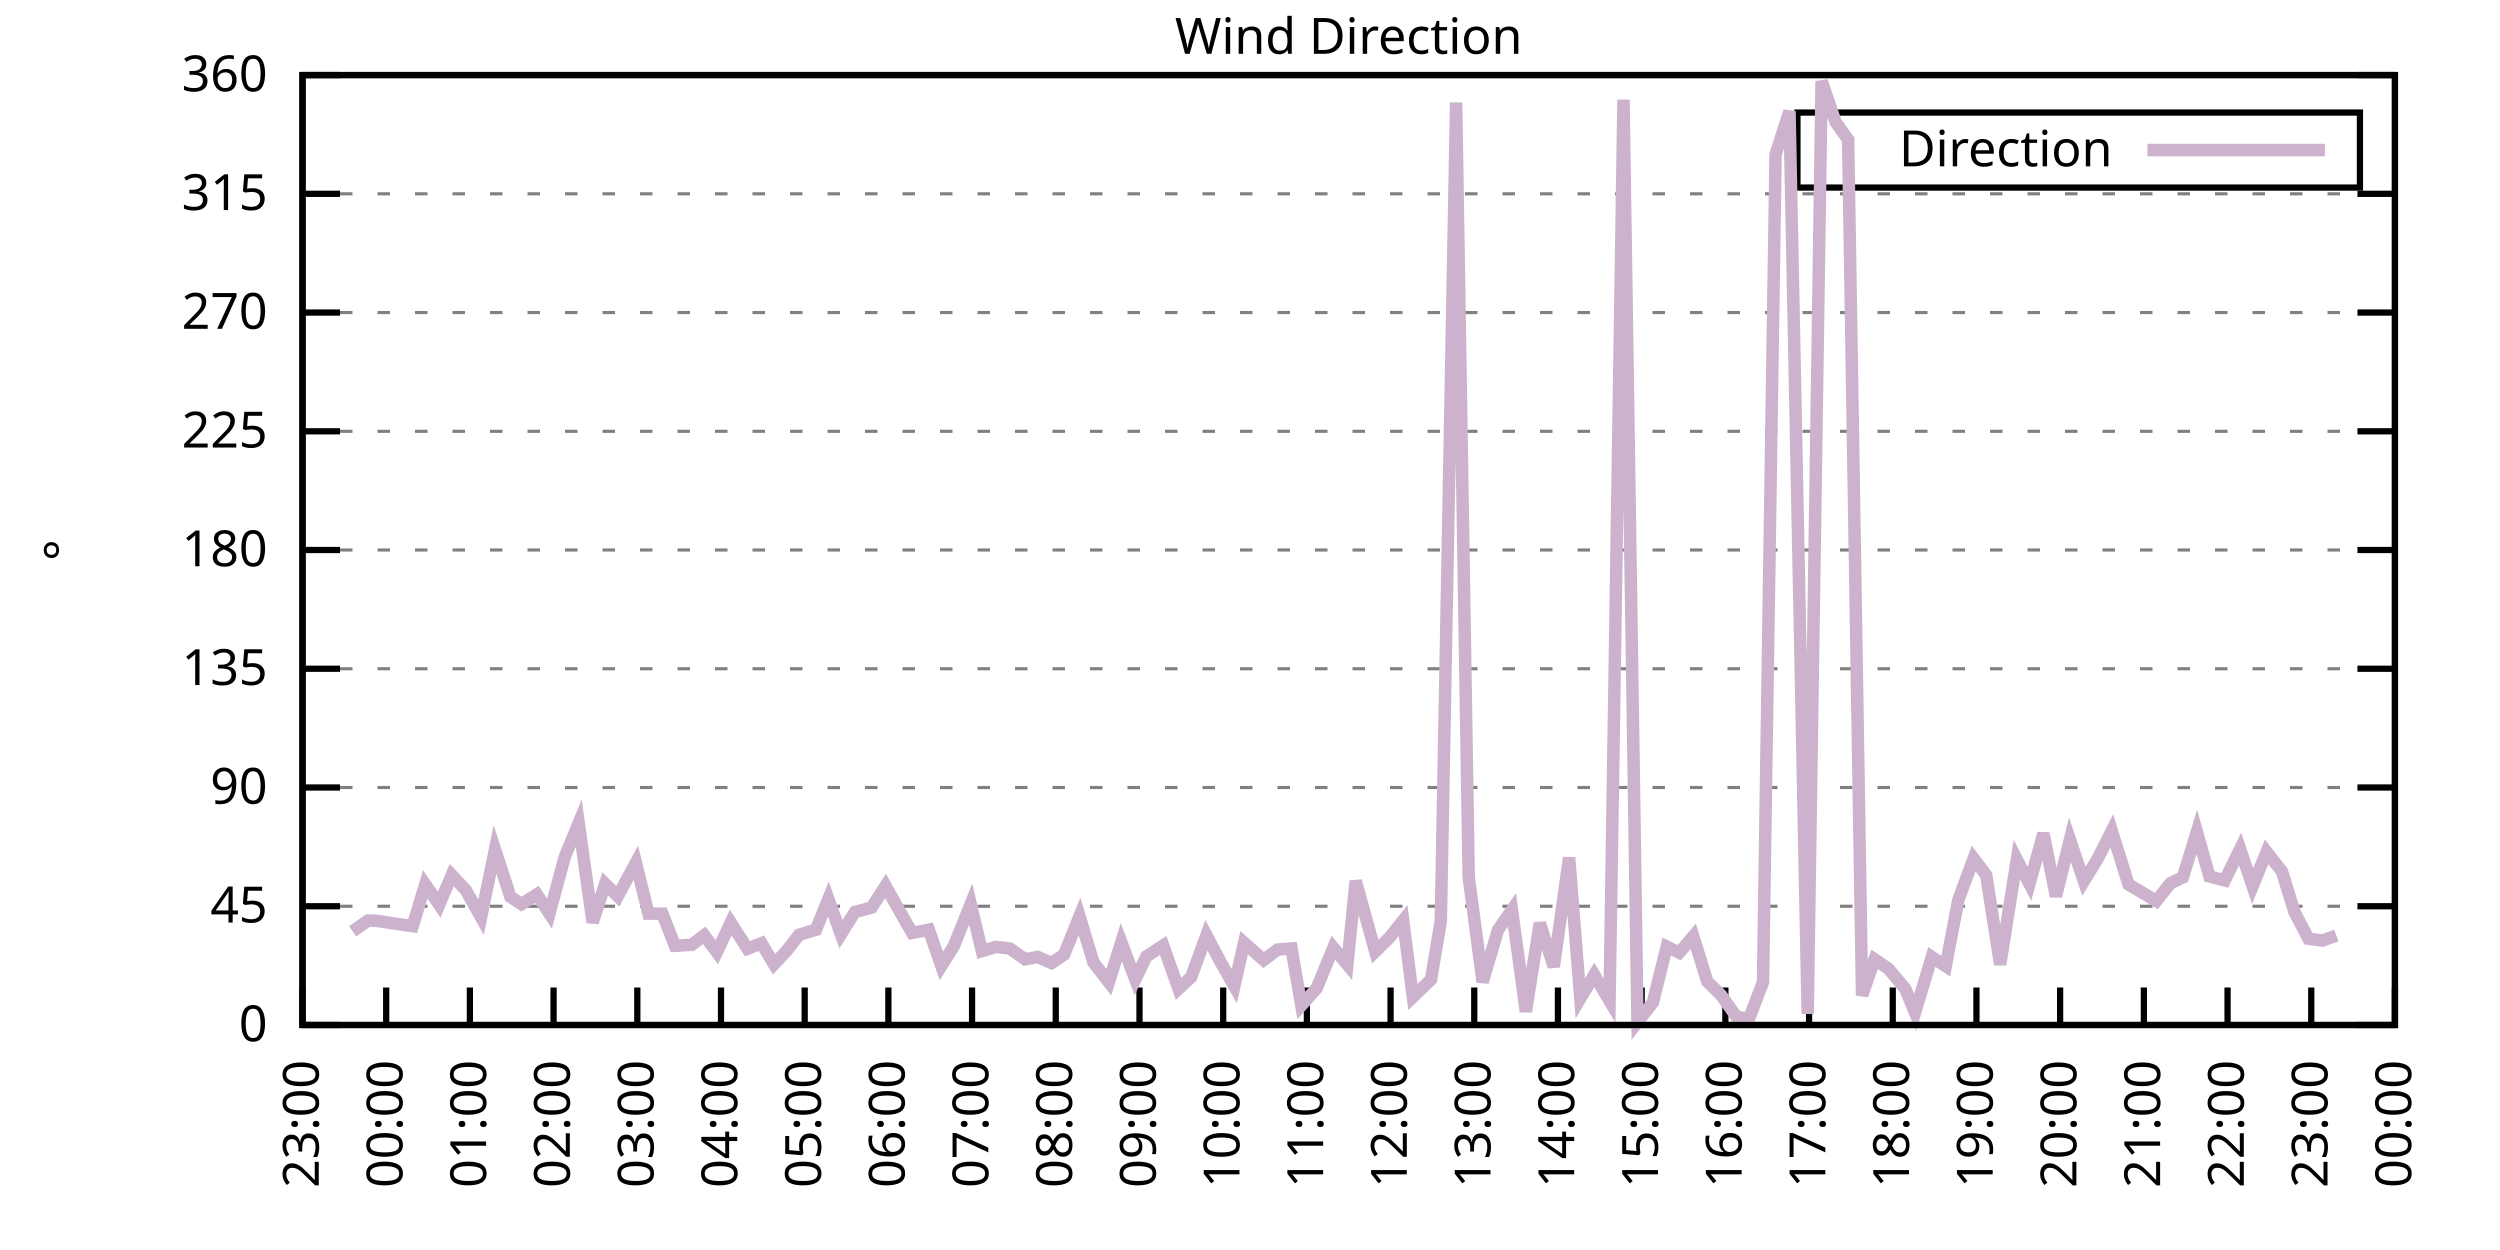
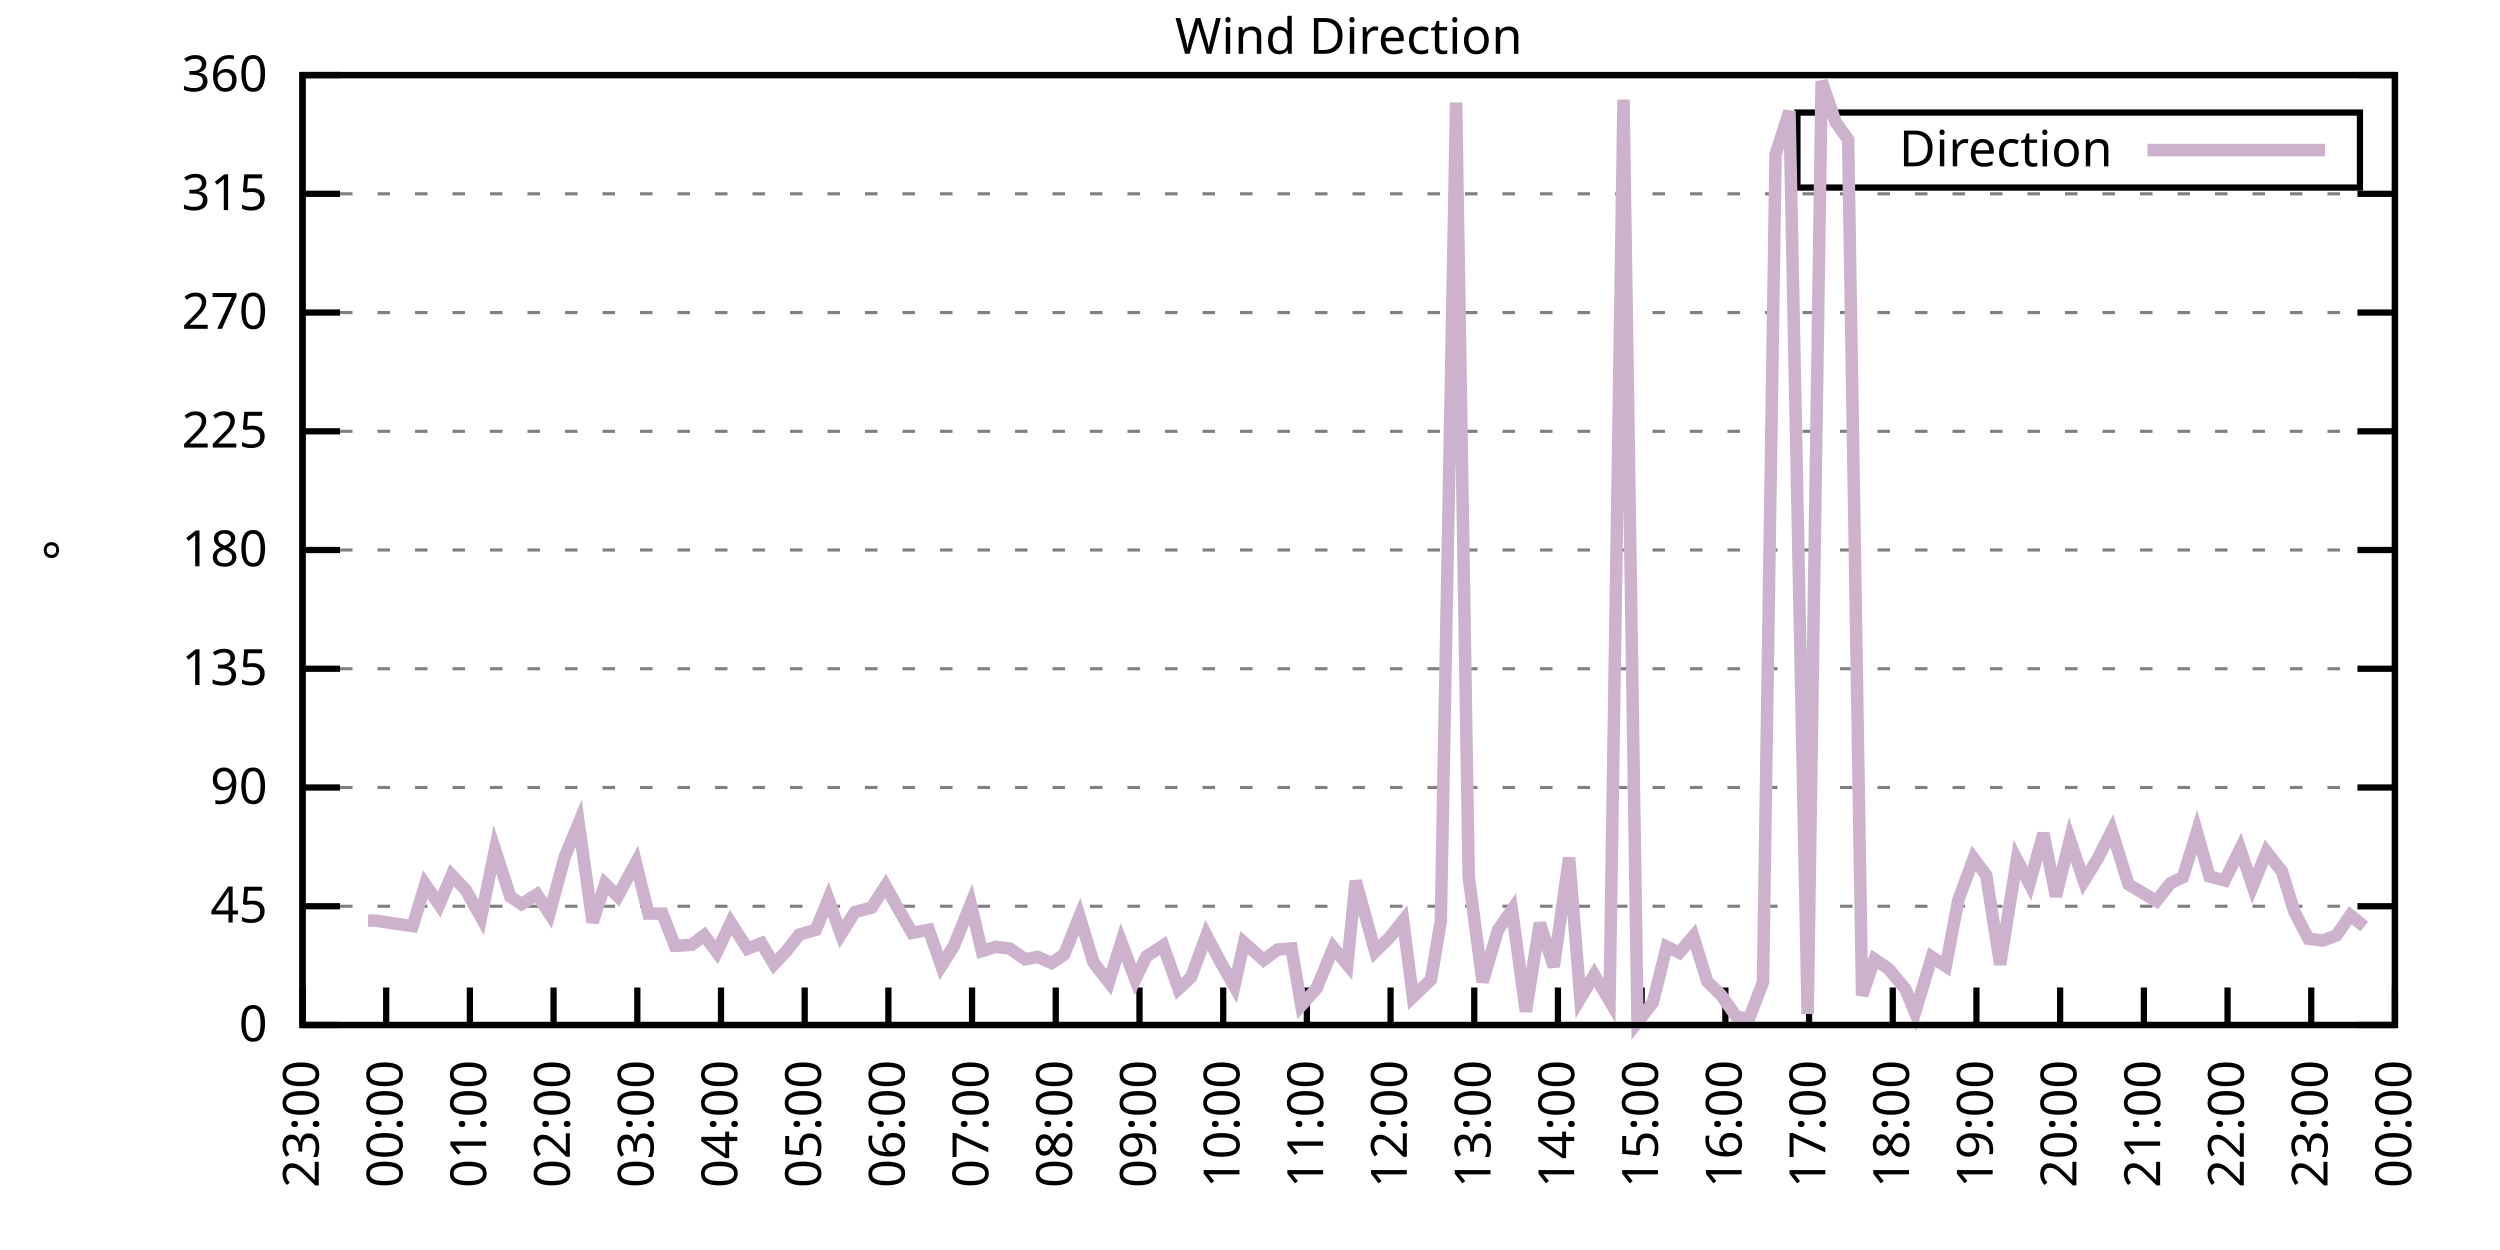
<svg xmlns="http://www.w3.org/2000/svg" xmlns:xlink="http://www.w3.org/1999/xlink" width="400" height="200" viewBox="0 0 400 200">
  <g id="gnuplot_canvas">
    <rect x="0" y="0" width="400" height="200" fill="none" />
    <defs>
      <circle id="gpDot" r="0.5" stroke-width="0.5" stroke="currentColor" />
      <path id="gpPt0" stroke-width="0.333" stroke="currentColor" d="M-1,0 h2 M0,-1 v2" />
      <path id="gpPt1" stroke-width="0.333" stroke="currentColor" d="M-1,-1 L1,1 M1,-1 L-1,1" />
      <path id="gpPt2" stroke-width="0.333" stroke="currentColor" d="M-1,0 L1,0 M0,-1 L0,1 M-1,-1 L1,1 M-1,1 L1,-1" />
      <rect id="gpPt3" stroke-width="0.333" stroke="currentColor" x="-1" y="-1" width="2" height="2" />
      <rect id="gpPt4" stroke-width="0.333" stroke="currentColor" fill="currentColor" x="-1" y="-1" width="2" height="2" />
      <circle id="gpPt5" stroke-width="0.333" stroke="currentColor" cx="0" cy="0" r="1" />
      <use xlink:href="#gpPt5" id="gpPt6" fill="currentColor" stroke="none" />
      <path id="gpPt7" stroke-width="0.333" stroke="currentColor" d="M0,-1.33 L-1.33,0.67 L1.33,0.67 z" />
      <use xlink:href="#gpPt7" id="gpPt8" fill="currentColor" stroke="none" />
      <use xlink:href="#gpPt7" id="gpPt9" stroke="currentColor" transform="rotate(180)" />
      <use xlink:href="#gpPt9" id="gpPt10" fill="currentColor" stroke="none" />
      <use xlink:href="#gpPt3" id="gpPt11" stroke="currentColor" transform="rotate(45)" />
      <use xlink:href="#gpPt11" id="gpPt12" fill="currentColor" stroke="none" />
      <path id="gpPt13" stroke-width="0.333" stroke="currentColor" d="M0,1.330 L1.265,0.411 L0.782,-1.067 L-0.782,-1.076 L-1.265,0.411 z" />
      <use xlink:href="#gpPt13" id="gpPt14" fill="currentColor" stroke="none" />
      <filter id="textbox" filterUnits="objectBoundingBox" x="0" y="0" height="1" width="1">
        <feFlood flood-color="white" flood-opacity="1" result="bgnd" />
        <feComposite in="SourceGraphic" in2="bgnd" operator="atop" />
      </filter>
      <filter id="greybox" filterUnits="objectBoundingBox" x="0" y="0" height="1" width="1">
        <feFlood flood-color="lightgrey" flood-opacity="1" result="grey" />
        <feComposite in="SourceGraphic" in2="grey" operator="atop" />
      </filter>
    </defs>
    <g fill="none" color="white" stroke="currentColor" stroke-width="1.00" stroke-linecap="butt" stroke-linejoin="miter">
</g>
    <g fill="none" color="black" stroke="currentColor" stroke-width="1.00" stroke-linecap="butt" stroke-linejoin="miter">
      <g stroke="none" shape-rendering="crispEdges">
        <polygon fill="rgb(255, 255, 255)" points="48.40,164.00 383.18,164.00 383.18,12.02 48.40,12.02 " />
      </g>
    </g>
    <g fill="none" color="black" stroke="currentColor" stroke-width="1.00" stroke-linecap="butt" stroke-linejoin="miter">
</g>
    <g fill="none" color="black" stroke="black" stroke-width="0.50" stroke-linecap="butt" stroke-linejoin="miter">
</g>
    <g fill="none" color="gray" stroke="currentColor" stroke-width="0.50" stroke-linecap="butt" stroke-linejoin="miter">
      <path stroke="gray" stroke-dasharray="2,4" class="gridline" d="M48.40,164.00 L383.19,164.00  " />
    </g>
    <g fill="none" color="gray" stroke="gray" stroke-width="1.00" stroke-linecap="butt" stroke-linejoin="miter">
</g>
    <g fill="none" color="black" stroke="currentColor" stroke-width="1.00" stroke-linecap="butt" stroke-linejoin="miter">
      <path stroke="black" d="M48.40,164.00 L54.40,164.00 M383.19,164.00 L377.19,164.00  " />
      <g transform="translate(42.80,166.60)" stroke="none" fill="black" font-family="Sans" font-size="8.00" text-anchor="end">
        <text>
          <tspan font-family="Sans"> 0</tspan>
        </text>
      </g>
    </g>
    <g fill="none" color="black" stroke="currentColor" stroke-width="1.00" stroke-linecap="butt" stroke-linejoin="miter">
</g>
    <g fill="none" color="black" stroke="black" stroke-width="0.50" stroke-linecap="butt" stroke-linejoin="miter">
</g>
    <g fill="none" color="gray" stroke="currentColor" stroke-width="0.50" stroke-linecap="butt" stroke-linejoin="miter">
      <path stroke="gray" stroke-dasharray="2,4" class="gridline" d="M48.40,145.00 L383.19,145.00  " />
    </g>
    <g fill="none" color="gray" stroke="gray" stroke-width="1.00" stroke-linecap="butt" stroke-linejoin="miter">
</g>
    <g fill="none" color="black" stroke="currentColor" stroke-width="1.00" stroke-linecap="butt" stroke-linejoin="miter">
      <path stroke="black" d="M48.40,145.00 L54.40,145.00 M383.19,145.00 L377.19,145.00  " />
      <g transform="translate(42.80,147.60)" stroke="none" fill="black" font-family="Sans" font-size="8.00" text-anchor="end">
        <text>
          <tspan font-family="Sans"> 45</tspan>
        </text>
      </g>
    </g>
    <g fill="none" color="black" stroke="currentColor" stroke-width="1.00" stroke-linecap="butt" stroke-linejoin="miter">
</g>
    <g fill="none" color="black" stroke="black" stroke-width="0.50" stroke-linecap="butt" stroke-linejoin="miter">
</g>
    <g fill="none" color="gray" stroke="currentColor" stroke-width="0.50" stroke-linecap="butt" stroke-linejoin="miter">
      <path stroke="gray" stroke-dasharray="2,4" class="gridline" d="M48.40,126.00 L383.19,126.00  " />
    </g>
    <g fill="none" color="gray" stroke="gray" stroke-width="1.00" stroke-linecap="butt" stroke-linejoin="miter">
</g>
    <g fill="none" color="black" stroke="currentColor" stroke-width="1.00" stroke-linecap="butt" stroke-linejoin="miter">
      <path stroke="black" d="M48.40,126.00 L54.40,126.00 M383.19,126.00 L377.19,126.00  " />
      <g transform="translate(42.80,128.60)" stroke="none" fill="black" font-family="Sans" font-size="8.00" text-anchor="end">
        <text>
          <tspan font-family="Sans"> 90</tspan>
        </text>
      </g>
    </g>
    <g fill="none" color="black" stroke="currentColor" stroke-width="1.00" stroke-linecap="butt" stroke-linejoin="miter">
</g>
    <g fill="none" color="black" stroke="black" stroke-width="0.50" stroke-linecap="butt" stroke-linejoin="miter">
</g>
    <g fill="none" color="gray" stroke="currentColor" stroke-width="0.50" stroke-linecap="butt" stroke-linejoin="miter">
      <path stroke="gray" stroke-dasharray="2,4" class="gridline" d="M48.40,107.00 L383.19,107.00  " />
    </g>
    <g fill="none" color="gray" stroke="gray" stroke-width="1.00" stroke-linecap="butt" stroke-linejoin="miter">
</g>
    <g fill="none" color="black" stroke="currentColor" stroke-width="1.00" stroke-linecap="butt" stroke-linejoin="miter">
      <path stroke="black" d="M48.40,107.00 L54.40,107.00 M383.19,107.00 L377.19,107.00  " />
      <g transform="translate(42.80,109.60)" stroke="none" fill="black" font-family="Sans" font-size="8.00" text-anchor="end">
        <text>
          <tspan font-family="Sans"> 135</tspan>
        </text>
      </g>
    </g>
    <g fill="none" color="black" stroke="currentColor" stroke-width="1.00" stroke-linecap="butt" stroke-linejoin="miter">
</g>
    <g fill="none" color="black" stroke="black" stroke-width="0.50" stroke-linecap="butt" stroke-linejoin="miter">
</g>
    <g fill="none" color="gray" stroke="currentColor" stroke-width="0.50" stroke-linecap="butt" stroke-linejoin="miter">
      <path stroke="gray" stroke-dasharray="2,4" class="gridline" d="M48.40,88.00 L383.19,88.00  " />
    </g>
    <g fill="none" color="gray" stroke="gray" stroke-width="1.00" stroke-linecap="butt" stroke-linejoin="miter">
</g>
    <g fill="none" color="black" stroke="currentColor" stroke-width="1.00" stroke-linecap="butt" stroke-linejoin="miter">
      <path stroke="black" d="M48.40,88.00 L54.40,88.00 M383.19,88.00 L377.19,88.00  " />
      <g transform="translate(42.80,90.60)" stroke="none" fill="black" font-family="Sans" font-size="8.00" text-anchor="end">
        <text>
          <tspan font-family="Sans"> 180</tspan>
        </text>
      </g>
    </g>
    <g fill="none" color="black" stroke="currentColor" stroke-width="1.00" stroke-linecap="butt" stroke-linejoin="miter">
</g>
    <g fill="none" color="black" stroke="black" stroke-width="0.50" stroke-linecap="butt" stroke-linejoin="miter">
</g>
    <g fill="none" color="gray" stroke="currentColor" stroke-width="0.50" stroke-linecap="butt" stroke-linejoin="miter">
      <path stroke="gray" stroke-dasharray="2,4" class="gridline" d="M48.40,69.01 L383.19,69.01  " />
    </g>
    <g fill="none" color="gray" stroke="gray" stroke-width="1.00" stroke-linecap="butt" stroke-linejoin="miter">
</g>
    <g fill="none" color="black" stroke="currentColor" stroke-width="1.00" stroke-linecap="butt" stroke-linejoin="miter">
      <path stroke="black" d="M48.40,69.01 L54.40,69.01 M383.19,69.01 L377.19,69.01  " />
      <g transform="translate(42.80,71.61)" stroke="none" fill="black" font-family="Sans" font-size="8.00" text-anchor="end">
        <text>
          <tspan font-family="Sans"> 225</tspan>
        </text>
      </g>
    </g>
    <g fill="none" color="black" stroke="currentColor" stroke-width="1.00" stroke-linecap="butt" stroke-linejoin="miter">
</g>
    <g fill="none" color="black" stroke="black" stroke-width="0.50" stroke-linecap="butt" stroke-linejoin="miter">
</g>
    <g fill="none" color="gray" stroke="currentColor" stroke-width="0.50" stroke-linecap="butt" stroke-linejoin="miter">
      <path stroke="gray" stroke-dasharray="2,4" class="gridline" d="M48.40,50.01 L383.19,50.01  " />
    </g>
    <g fill="none" color="gray" stroke="gray" stroke-width="1.00" stroke-linecap="butt" stroke-linejoin="miter">
</g>
    <g fill="none" color="black" stroke="currentColor" stroke-width="1.00" stroke-linecap="butt" stroke-linejoin="miter">
      <path stroke="black" d="M48.40,50.01 L54.40,50.01 M383.19,50.01 L377.19,50.01  " />
      <g transform="translate(42.80,52.61)" stroke="none" fill="black" font-family="Sans" font-size="8.00" text-anchor="end">
        <text>
          <tspan font-family="Sans"> 270</tspan>
        </text>
      </g>
    </g>
    <g fill="none" color="black" stroke="currentColor" stroke-width="1.00" stroke-linecap="butt" stroke-linejoin="miter">
</g>
    <g fill="none" color="black" stroke="black" stroke-width="0.50" stroke-linecap="butt" stroke-linejoin="miter">
</g>
    <g fill="none" color="gray" stroke="currentColor" stroke-width="0.50" stroke-linecap="butt" stroke-linejoin="miter">
      <path stroke="gray" stroke-dasharray="2,4" class="gridline" d="M48.40,31.01 L383.19,31.01  " />
    </g>
    <g fill="none" color="gray" stroke="gray" stroke-width="1.00" stroke-linecap="butt" stroke-linejoin="miter">
</g>
    <g fill="none" color="black" stroke="currentColor" stroke-width="1.00" stroke-linecap="butt" stroke-linejoin="miter">
      <path stroke="black" d="M48.40,31.01 L54.40,31.01 M383.19,31.01 L377.19,31.01  " />
      <g transform="translate(42.80,33.61)" stroke="none" fill="black" font-family="Sans" font-size="8.00" text-anchor="end">
        <text>
          <tspan font-family="Sans"> 315</tspan>
        </text>
      </g>
    </g>
    <g fill="none" color="black" stroke="currentColor" stroke-width="1.00" stroke-linecap="butt" stroke-linejoin="miter">
</g>
    <g fill="none" color="black" stroke="black" stroke-width="0.50" stroke-linecap="butt" stroke-linejoin="miter">
</g>
    <g fill="none" color="gray" stroke="currentColor" stroke-width="0.50" stroke-linecap="butt" stroke-linejoin="miter">
      <path stroke="gray" stroke-dasharray="2,4" class="gridline" d="M48.40,12.01 L383.19,12.01  " />
    </g>
    <g fill="none" color="gray" stroke="gray" stroke-width="1.00" stroke-linecap="butt" stroke-linejoin="miter">
</g>
    <g fill="none" color="black" stroke="currentColor" stroke-width="1.00" stroke-linecap="butt" stroke-linejoin="miter">
      <path stroke="black" d="M48.40,12.01 L54.40,12.01 M383.19,12.01 L377.19,12.01  " />
      <g transform="translate(42.80,14.61)" stroke="none" fill="black" font-family="Sans" font-size="8.00" text-anchor="end">
        <text>
          <tspan font-family="Sans"> 360</tspan>
        </text>
      </g>
    </g>
    <g fill="none" color="black" stroke="currentColor" stroke-width="1.00" stroke-linecap="butt" stroke-linejoin="miter">
      <path stroke="black" d="M48.40,164.00 L48.40,158.00  " />
      <g transform="translate(51.00,169.60) rotate(270.00)" stroke="none" fill="black" font-family="Sans" font-size="8.00" text-anchor="end">
        <text>
          <tspan font-family="Sans">23:00</tspan>
        </text>
      </g>
    </g>
    <g fill="none" color="black" stroke="currentColor" stroke-width="1.00" stroke-linecap="butt" stroke-linejoin="miter">
      <path stroke="black" d="M61.79,164.00 L61.79,158.00  " />
      <g transform="translate(64.39,169.60) rotate(270.00)" stroke="none" fill="black" font-family="Sans" font-size="8.00" text-anchor="end">
        <text>
          <tspan font-family="Sans">00:00</tspan>
        </text>
      </g>
    </g>
    <g fill="none" color="black" stroke="currentColor" stroke-width="1.00" stroke-linecap="butt" stroke-linejoin="miter">
      <path stroke="black" d="M75.18,164.00 L75.18,158.00  " />
      <g transform="translate(77.78,169.60) rotate(270.00)" stroke="none" fill="black" font-family="Sans" font-size="8.00" text-anchor="end">
        <text>
          <tspan font-family="Sans">01:00</tspan>
        </text>
      </g>
    </g>
    <g fill="none" color="black" stroke="currentColor" stroke-width="1.00" stroke-linecap="butt" stroke-linejoin="miter">
      <path stroke="black" d="M88.57,164.00 L88.57,158.00  " />
      <g transform="translate(91.17,169.60) rotate(270.00)" stroke="none" fill="black" font-family="Sans" font-size="8.00" text-anchor="end">
        <text>
          <tspan font-family="Sans">02:00</tspan>
        </text>
      </g>
    </g>
    <g fill="none" color="black" stroke="currentColor" stroke-width="1.00" stroke-linecap="butt" stroke-linejoin="miter">
      <path stroke="black" d="M101.97,164.00 L101.97,158.00  " />
      <g transform="translate(104.57,169.60) rotate(270.00)" stroke="none" fill="black" font-family="Sans" font-size="8.00" text-anchor="end">
        <text>
          <tspan font-family="Sans">03:00</tspan>
        </text>
      </g>
    </g>
    <g fill="none" color="black" stroke="currentColor" stroke-width="1.00" stroke-linecap="butt" stroke-linejoin="miter">
      <path stroke="black" d="M115.36,164.00 L115.36,158.00  " />
      <g transform="translate(117.96,169.60) rotate(270.00)" stroke="none" fill="black" font-family="Sans" font-size="8.00" text-anchor="end">
        <text>
          <tspan font-family="Sans">04:00</tspan>
        </text>
      </g>
    </g>
    <g fill="none" color="black" stroke="currentColor" stroke-width="1.00" stroke-linecap="butt" stroke-linejoin="miter">
      <path stroke="black" d="M128.75,164.00 L128.75,158.00  " />
      <g transform="translate(131.35,169.60) rotate(270.00)" stroke="none" fill="black" font-family="Sans" font-size="8.00" text-anchor="end">
        <text>
          <tspan font-family="Sans">05:00</tspan>
        </text>
      </g>
    </g>
    <g fill="none" color="black" stroke="currentColor" stroke-width="1.00" stroke-linecap="butt" stroke-linejoin="miter">
      <path stroke="black" d="M142.14,164.00 L142.14,158.00  " />
      <g transform="translate(144.74,169.60) rotate(270.00)" stroke="none" fill="black" font-family="Sans" font-size="8.00" text-anchor="end">
        <text>
          <tspan font-family="Sans">06:00</tspan>
        </text>
      </g>
    </g>
    <g fill="none" color="black" stroke="currentColor" stroke-width="1.00" stroke-linecap="butt" stroke-linejoin="miter">
      <path stroke="black" d="M155.53,164.00 L155.53,158.00  " />
      <g transform="translate(158.13,169.60) rotate(270.00)" stroke="none" fill="black" font-family="Sans" font-size="8.00" text-anchor="end">
        <text>
          <tspan font-family="Sans">07:00</tspan>
        </text>
      </g>
    </g>
    <g fill="none" color="black" stroke="currentColor" stroke-width="1.00" stroke-linecap="butt" stroke-linejoin="miter">
      <path stroke="black" d="M168.92,164.00 L168.92,158.00  " />
      <g transform="translate(171.52,169.60) rotate(270.00)" stroke="none" fill="black" font-family="Sans" font-size="8.00" text-anchor="end">
        <text>
          <tspan font-family="Sans">08:00</tspan>
        </text>
      </g>
    </g>
    <g fill="none" color="black" stroke="currentColor" stroke-width="1.00" stroke-linecap="butt" stroke-linejoin="miter">
      <path stroke="black" d="M182.32,164.00 L182.32,158.00  " />
      <g transform="translate(184.92,169.60) rotate(270.00)" stroke="none" fill="black" font-family="Sans" font-size="8.00" text-anchor="end">
        <text>
          <tspan font-family="Sans">09:00</tspan>
        </text>
      </g>
    </g>
    <g fill="none" color="black" stroke="currentColor" stroke-width="1.00" stroke-linecap="butt" stroke-linejoin="miter">
      <path stroke="black" d="M195.71,164.00 L195.71,158.00  " />
      <g transform="translate(198.31,169.60) rotate(270.00)" stroke="none" fill="black" font-family="Sans" font-size="8.00" text-anchor="end">
        <text>
          <tspan font-family="Sans">10:00</tspan>
        </text>
      </g>
    </g>
    <g fill="none" color="black" stroke="currentColor" stroke-width="1.00" stroke-linecap="butt" stroke-linejoin="miter">
      <path stroke="black" d="M209.10,164.00 L209.10,158.00  " />
      <g transform="translate(211.70,169.60) rotate(270.00)" stroke="none" fill="black" font-family="Sans" font-size="8.00" text-anchor="end">
        <text>
          <tspan font-family="Sans">11:00</tspan>
        </text>
      </g>
    </g>
    <g fill="none" color="black" stroke="currentColor" stroke-width="1.00" stroke-linecap="butt" stroke-linejoin="miter">
      <path stroke="black" d="M222.49,164.00 L222.49,158.00  " />
      <g transform="translate(225.09,169.60) rotate(270.00)" stroke="none" fill="black" font-family="Sans" font-size="8.00" text-anchor="end">
        <text>
          <tspan font-family="Sans">12:00</tspan>
        </text>
      </g>
    </g>
    <g fill="none" color="black" stroke="currentColor" stroke-width="1.00" stroke-linecap="butt" stroke-linejoin="miter">
      <path stroke="black" d="M235.88,164.00 L235.88,158.00  " />
      <g transform="translate(238.48,169.60) rotate(270.00)" stroke="none" fill="black" font-family="Sans" font-size="8.00" text-anchor="end">
        <text>
          <tspan font-family="Sans">13:00</tspan>
        </text>
      </g>
    </g>
    <g fill="none" color="black" stroke="currentColor" stroke-width="1.00" stroke-linecap="butt" stroke-linejoin="miter">
      <path stroke="black" d="M249.27,164.00 L249.27,158.00  " />
      <g transform="translate(251.87,169.60) rotate(270.00)" stroke="none" fill="black" font-family="Sans" font-size="8.00" text-anchor="end">
        <text>
          <tspan font-family="Sans">14:00</tspan>
        </text>
      </g>
    </g>
    <g fill="none" color="black" stroke="currentColor" stroke-width="1.00" stroke-linecap="butt" stroke-linejoin="miter">
      <path stroke="black" d="M262.67,164.00 L262.67,158.00  " />
      <g transform="translate(265.27,169.60) rotate(270.00)" stroke="none" fill="black" font-family="Sans" font-size="8.00" text-anchor="end">
        <text>
          <tspan font-family="Sans">15:00</tspan>
        </text>
      </g>
    </g>
    <g fill="none" color="black" stroke="currentColor" stroke-width="1.00" stroke-linecap="butt" stroke-linejoin="miter">
      <path stroke="black" d="M276.06,164.00 L276.06,158.00  " />
      <g transform="translate(278.66,169.60) rotate(270.00)" stroke="none" fill="black" font-family="Sans" font-size="8.00" text-anchor="end">
        <text>
          <tspan font-family="Sans">16:00</tspan>
        </text>
      </g>
    </g>
    <g fill="none" color="black" stroke="currentColor" stroke-width="1.00" stroke-linecap="butt" stroke-linejoin="miter">
      <path stroke="black" d="M289.45,164.00 L289.45,158.00  " />
      <g transform="translate(292.05,169.60) rotate(270.00)" stroke="none" fill="black" font-family="Sans" font-size="8.00" text-anchor="end">
        <text>
          <tspan font-family="Sans">17:00</tspan>
        </text>
      </g>
    </g>
    <g fill="none" color="black" stroke="currentColor" stroke-width="1.00" stroke-linecap="butt" stroke-linejoin="miter">
      <path stroke="black" d="M302.84,164.00 L302.84,158.00  " />
      <g transform="translate(305.44,169.60) rotate(270.00)" stroke="none" fill="black" font-family="Sans" font-size="8.00" text-anchor="end">
        <text>
          <tspan font-family="Sans">18:00</tspan>
        </text>
      </g>
    </g>
    <g fill="none" color="black" stroke="currentColor" stroke-width="1.00" stroke-linecap="butt" stroke-linejoin="miter">
      <path stroke="black" d="M316.23,164.00 L316.23,158.00  " />
      <g transform="translate(318.83,169.60) rotate(270.00)" stroke="none" fill="black" font-family="Sans" font-size="8.00" text-anchor="end">
        <text>
          <tspan font-family="Sans">19:00</tspan>
        </text>
      </g>
    </g>
    <g fill="none" color="black" stroke="currentColor" stroke-width="1.00" stroke-linecap="butt" stroke-linejoin="miter">
      <path stroke="black" d="M329.62,164.00 L329.62,158.00  " />
      <g transform="translate(332.22,169.60) rotate(270.00)" stroke="none" fill="black" font-family="Sans" font-size="8.00" text-anchor="end">
        <text>
          <tspan font-family="Sans">20:00</tspan>
        </text>
      </g>
    </g>
    <g fill="none" color="black" stroke="currentColor" stroke-width="1.00" stroke-linecap="butt" stroke-linejoin="miter">
      <path stroke="black" d="M343.02,164.00 L343.02,158.00  " />
      <g transform="translate(345.62,169.60) rotate(270.00)" stroke="none" fill="black" font-family="Sans" font-size="8.00" text-anchor="end">
        <text>
          <tspan font-family="Sans">21:00</tspan>
        </text>
      </g>
    </g>
    <g fill="none" color="black" stroke="currentColor" stroke-width="1.00" stroke-linecap="butt" stroke-linejoin="miter">
      <path stroke="black" d="M356.41,164.00 L356.41,158.00  " />
      <g transform="translate(359.01,169.60) rotate(270.00)" stroke="none" fill="black" font-family="Sans" font-size="8.00" text-anchor="end">
        <text>
          <tspan font-family="Sans">22:00</tspan>
        </text>
      </g>
    </g>
    <g fill="none" color="black" stroke="currentColor" stroke-width="1.00" stroke-linecap="butt" stroke-linejoin="miter">
      <path stroke="black" d="M369.80,164.00 L369.80,158.00  " />
      <g transform="translate(372.40,169.60) rotate(270.00)" stroke="none" fill="black" font-family="Sans" font-size="8.00" text-anchor="end">
        <text>
          <tspan font-family="Sans">23:00</tspan>
        </text>
      </g>
    </g>
    <g fill="none" color="black" stroke="currentColor" stroke-width="1.00" stroke-linecap="butt" stroke-linejoin="miter">
      <path stroke="black" d="M383.19,164.00 L383.19,158.00  " />
      <g transform="translate(385.79,169.60) rotate(270.00)" stroke="none" fill="black" font-family="Sans" font-size="8.00" text-anchor="end">
        <text>
          <tspan font-family="Sans">00:00</tspan>
        </text>
      </g>
    </g>
    <g fill="none" color="black" stroke="currentColor" stroke-width="1.00" stroke-linecap="butt" stroke-linejoin="miter">
</g>
    <g fill="none" color="black" stroke="currentColor" stroke-width="1.00" stroke-linecap="butt" stroke-linejoin="miter">
      <path stroke="black" d="M48.40,12.01 L48.40,164.00 L383.19,164.00 L383.19,12.01 L48.40,12.01 Z  " />
    </g>
    <g fill="none" color="black" stroke="currentColor" stroke-width="1.00" stroke-linecap="butt" stroke-linejoin="miter">
</g>
    <g fill="none" color="black" stroke="currentColor" stroke-width="1.00" stroke-linecap="butt" stroke-linejoin="miter">
      <path stroke="black" d="M287.59,30.01 L287.59,18.01 L377.59,18.01 L377.59,30.01 L287.59,30.01 Z  " />
    </g>
    <g id="Wind_direction_plot_1">
      <g fill="none" color="white" stroke="black" stroke-width="2.00" stroke-linecap="butt" stroke-linejoin="miter">
</g>
      <g fill="none" color="black" stroke="currentColor" stroke-width="2.00" stroke-linecap="butt" stroke-linejoin="miter">
        <g transform="translate(337.99,26.61)" stroke="none" fill="black" font-family="Sans" font-size="8.00" text-anchor="end">
          <text>
            <tspan font-family="Sans">Direction</tspan>
          </text>
        </g>
      </g>
      <g fill="none" color="black" stroke="currentColor" stroke-width="2.00" stroke-linecap="butt" stroke-linejoin="miter">
-         <path stroke="rgb(204, 178, 204)" d="M343.59,24.01 L371.99,24.01 M56.43,149.01 L58.89,147.28 L60.23,147.32 L63.80,147.87 L66.03,148.17 L68.04,141.50   L70.27,144.75 L72.28,140.02 L74.51,142.38 L76.97,146.77 L79.20,135.92 L81.66,143.48 L83.44,144.66 L85.90,143.10   L87.91,146.18 L90.36,137.11 L92.59,131.70 L94.82,147.58 L96.83,141.41 L98.84,143.40 L101.74,138.04 L103.75,146.18   L105.98,146.18 L107.99,151.33 L110.67,151.17 L112.68,149.65 L114.69,152.35 L116.92,147.62 L119.60,151.80 L121.83,150.91   L123.84,154.29 L125.85,152.14 L127.86,149.56 L130.54,148.76 L132.54,143.86 L134.55,149.48 L136.78,145.93 L139.46,145.21   L141.69,141.75 L143.93,145.76 L145.94,149.27 L148.61,148.76 L150.62,154.54 L152.63,151.33 L155.31,144.66 L157.10,152.18   L159.33,151.50 L161.56,151.76 L164.01,153.49 L166.02,153.11 L168.25,154.08 L170.26,152.73 L172.72,146.61 L174.95,153.99   L177.41,157.16 L179.41,150.74 L181.65,156.70 L183.43,153.02 L186.11,151.29 L188.57,158.22 L190.57,156.36 L193.03,149.65   L195.26,153.87 L197.49,157.79 L199.06,150.83 L202.18,153.61 L204.41,151.93 L206.64,151.76 L208.21,160.88 L210.66,158.13   L213.34,151.63 L215.57,154.33 L216.91,140.95 L220.04,152.26 L222.27,150.07 L224.50,147.28 L226.06,159.52 L228.96,156.74   L230.53,147.37 L232.98,16.40 L234.99,140.31 L237.22,157.12 L239.68,148.80 L241.91,145.59 L244.14,161.85 L246.37,147.70   L248.60,154.67 L251.06,137.23 L252.85,159.74 L255.08,155.98 L257.53,160.12 L259.76,15.94 L262.00,163.54 L264.45,160.41   L266.68,151.46 L268.69,152.43 L270.92,149.81 L273.16,157.03 L275.39,159.23 L277.84,162.69 L279.85,162.99 L282.08,157.16   L284.09,24.72 L286.32,17.79 L289.23,162.23 L291.46,12.98 L293.69,19.53 L295.70,22.35 L297.93,159.27 L299.94,153.49   L302.17,155.01 L304.85,158.22 L306.41,162.02 L309.09,153.11 L311.32,154.59 L313.33,143.99 L315.79,137.36 L317.79,140.02   L320.03,154.33 L322.70,137.53 L324.71,141.41 L326.95,133.35 L328.95,143.40 L331.19,134.36 L333.42,140.99 L335.65,137.36   L337.88,132.93 L340.56,141.50 L345.02,144.16 L347.26,141.33 L349.26,140.36 L351.50,133.10 L353.51,140.23 L355.96,140.86   L358.42,135.84 L360.42,141.79 L362.66,136.30 L365.11,139.43 L367.12,145.93 L369.35,150.19 L371.58,150.49 L373.82,149.69    " />
+         <path stroke="rgb(204, 178, 204)" d="M343.59,24.01 L371.99,24.01 M58.89,147.28 L60.23,147.32 L63.80,147.87 L66.03,148.17 L68.04,141.50 L70.27,144.75   L72.28,140.02 L74.51,142.38 L76.97,146.77 L79.20,135.92 L81.66,143.48 L83.44,144.66 L85.90,143.10 L87.91,146.18   L90.36,137.11 L92.59,131.70 L94.82,147.58 L96.83,141.41 L98.84,143.40 L101.74,138.04 L103.75,146.18 L105.98,146.18   L107.99,151.33 L110.67,151.17 L112.68,149.65 L114.69,152.35 L116.92,147.62 L119.60,151.80 L121.83,150.91 L123.84,154.29   L125.85,152.14 L127.86,149.56 L130.54,148.76 L132.54,143.86 L134.55,149.48 L136.78,145.93 L139.46,145.21 L141.69,141.75   L143.93,145.76 L145.94,149.27 L148.61,148.76 L150.62,154.54 L152.63,151.33 L155.31,144.66 L157.10,152.18 L159.33,151.50   L161.56,151.76 L164.01,153.49 L166.02,153.11 L168.25,154.08 L170.26,152.73 L172.72,146.61 L174.95,153.99 L177.41,157.16   L179.41,150.74 L181.65,156.70 L183.43,153.02 L186.11,151.29 L188.57,158.22 L190.57,156.36 L193.03,149.65 L195.26,153.87   L197.49,157.79 L199.06,150.83 L202.18,153.61 L204.41,151.93 L206.64,151.76 L208.21,160.88 L210.66,158.13 L213.34,151.63   L215.57,154.33 L216.91,140.95 L220.04,152.26 L222.27,150.07 L224.50,147.28 L226.06,159.52 L228.96,156.74 L230.53,147.37   L232.98,16.40 L234.99,140.31 L237.22,157.12 L239.68,148.80 L241.91,145.59 L244.14,161.85 L246.37,147.70 L248.60,154.67   L251.06,137.23 L252.85,159.74 L255.08,155.98 L257.53,160.12 L259.76,15.94 L262.00,163.54 L264.45,160.41 L266.68,151.46   L268.69,152.43 L270.92,149.81 L273.16,157.03 L275.39,159.23 L277.84,162.69 L279.85,162.99 L282.08,157.16 L284.09,24.72   L286.32,17.79 L289.23,162.23 L291.46,12.98 L293.69,19.53 L295.70,22.35 L297.93,159.27 L299.94,153.49 L302.17,155.01   L304.85,158.22 L306.41,162.02 L309.09,153.11 L311.32,154.59 L313.33,143.99 L315.79,137.36 L317.79,140.02 L320.03,154.33   L322.70,137.53 L324.71,141.41 L326.95,133.35 L328.95,143.40 L331.19,134.36 L333.42,140.99 L335.65,137.36 L337.88,132.93   L340.56,141.50 L345.02,144.16 L347.26,141.33 L349.26,140.36 L351.50,133.10 L353.51,140.23 L355.96,140.86 L358.42,135.84   L360.42,141.79 L362.66,136.30 L365.11,139.43 L367.12,145.93 L369.35,150.19 L371.58,150.49 L373.82,149.69 L376.05,146.44   L378.28,148.25  " />
      </g>
    </g>
    <g fill="none" color="black" stroke="currentColor" stroke-width="2.00" stroke-linecap="butt" stroke-linejoin="miter">
</g>
    <g fill="none" color="black" stroke="black" stroke-width="1.00" stroke-linecap="butt" stroke-linejoin="miter">
</g>
    <g fill="none" color="black" stroke="currentColor" stroke-width="1.00" stroke-linecap="butt" stroke-linejoin="miter">
      <path stroke="black" d="M48.40,12.01 L48.40,164.00 L383.19,164.00 L383.19,12.01 L48.40,12.01 Z  " />
      <g transform="translate(12.80,88.01) rotate(270.00)" stroke="none" fill="black" font-family="Sans" font-size="8.00" text-anchor="middle">
        <text>
          <tspan font-family="Sans">°</tspan>
        </text>
      </g>
    </g>
    <g fill="none" color="black" stroke="currentColor" stroke-width="1.00" stroke-linecap="butt" stroke-linejoin="miter">
</g>
    <g fill="none" color="black" stroke="currentColor" stroke-width="1.00" stroke-linecap="butt" stroke-linejoin="miter">
      <g transform="translate(215.79,8.61)" stroke="none" fill="black" font-family="Sans" font-size="8.00" text-anchor="middle">
        <text>
          <tspan font-family="Sans">Wind Direction</tspan>
        </text>
      </g>
    </g>
    <g fill="none" color="black" stroke="currentColor" stroke-width="1.00" stroke-linecap="butt" stroke-linejoin="miter">
</g>
  </g>
</svg>
